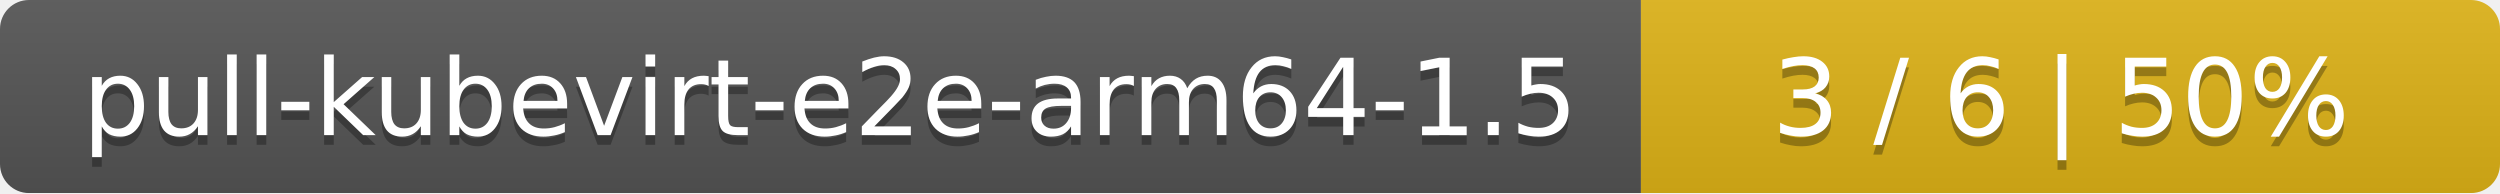
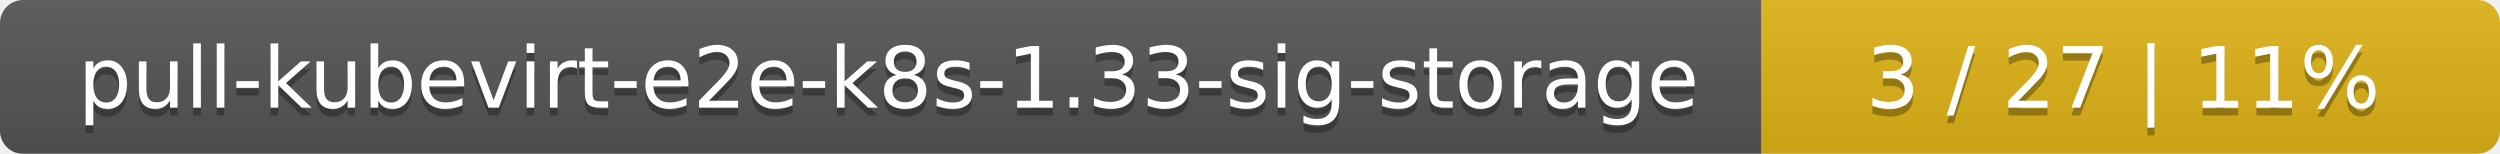
- <svg xmlns="http://www.w3.org/2000/svg" width="259" height="20">
+ <svg xmlns="http://www.w3.org/2000/svg" width="325" height="20">
  <linearGradient id="smooth" x2="0" y2="100%">
    <stop offset="0" stop-color="#bbb" stop-opacity=".1" />
    <stop offset="1" stop-opacity=".1" />
  </linearGradient>
  <mask id="round">
-     <rect width="259" height="20" rx="3" fill="#fff" />
+     <rect width="325" height="20" rx="3" fill="#fff" />
  </mask>
  <g mask="url(#round)">
-     <rect width="170" height="20" fill="#555" />
-     <rect x="170" width="89" height="20" fill="#dfb317" />
-     <rect width="259" height="20" fill="url(#smooth)" />
+     <rect width="229" height="20" fill="#555" />
+     <rect x="229" width="96" height="20" fill="#dfb317" />
+     <rect width="325" height="20" fill="url(#smooth)" />
  </g>
  <g fill="#fff" text-anchor="middle" font-family="DejaVu Sans,Verdana,Geneva,sans-serif" font-size="11">
-     <text x="86" y="15" fill="#010101" fill-opacity=".3">pull-kubevirt-e2e-arm64-1.5</text>
-     <text x="86" y="14">pull-kubevirt-e2e-arm64-1.5</text>
-     <text x="213.5" y="15" fill="#010101" fill-opacity=".3">3 / 6    |    50%</text>
-     <text x="213.5" y="14">3 / 6    |    50%</text>
+     <text x="115.5" y="15" fill="#010101" fill-opacity=".3">pull-kubevirt-e2e-k8s-1.33-sig-storage</text>
+     <text x="115.5" y="14">pull-kubevirt-e2e-k8s-1.33-sig-storage</text>
+     <text x="276" y="15" fill="#010101" fill-opacity=".3">3 / 27    |    11%</text>
+     <text x="276" y="14">3 / 27    |    11%</text>
  </g>
</svg>
